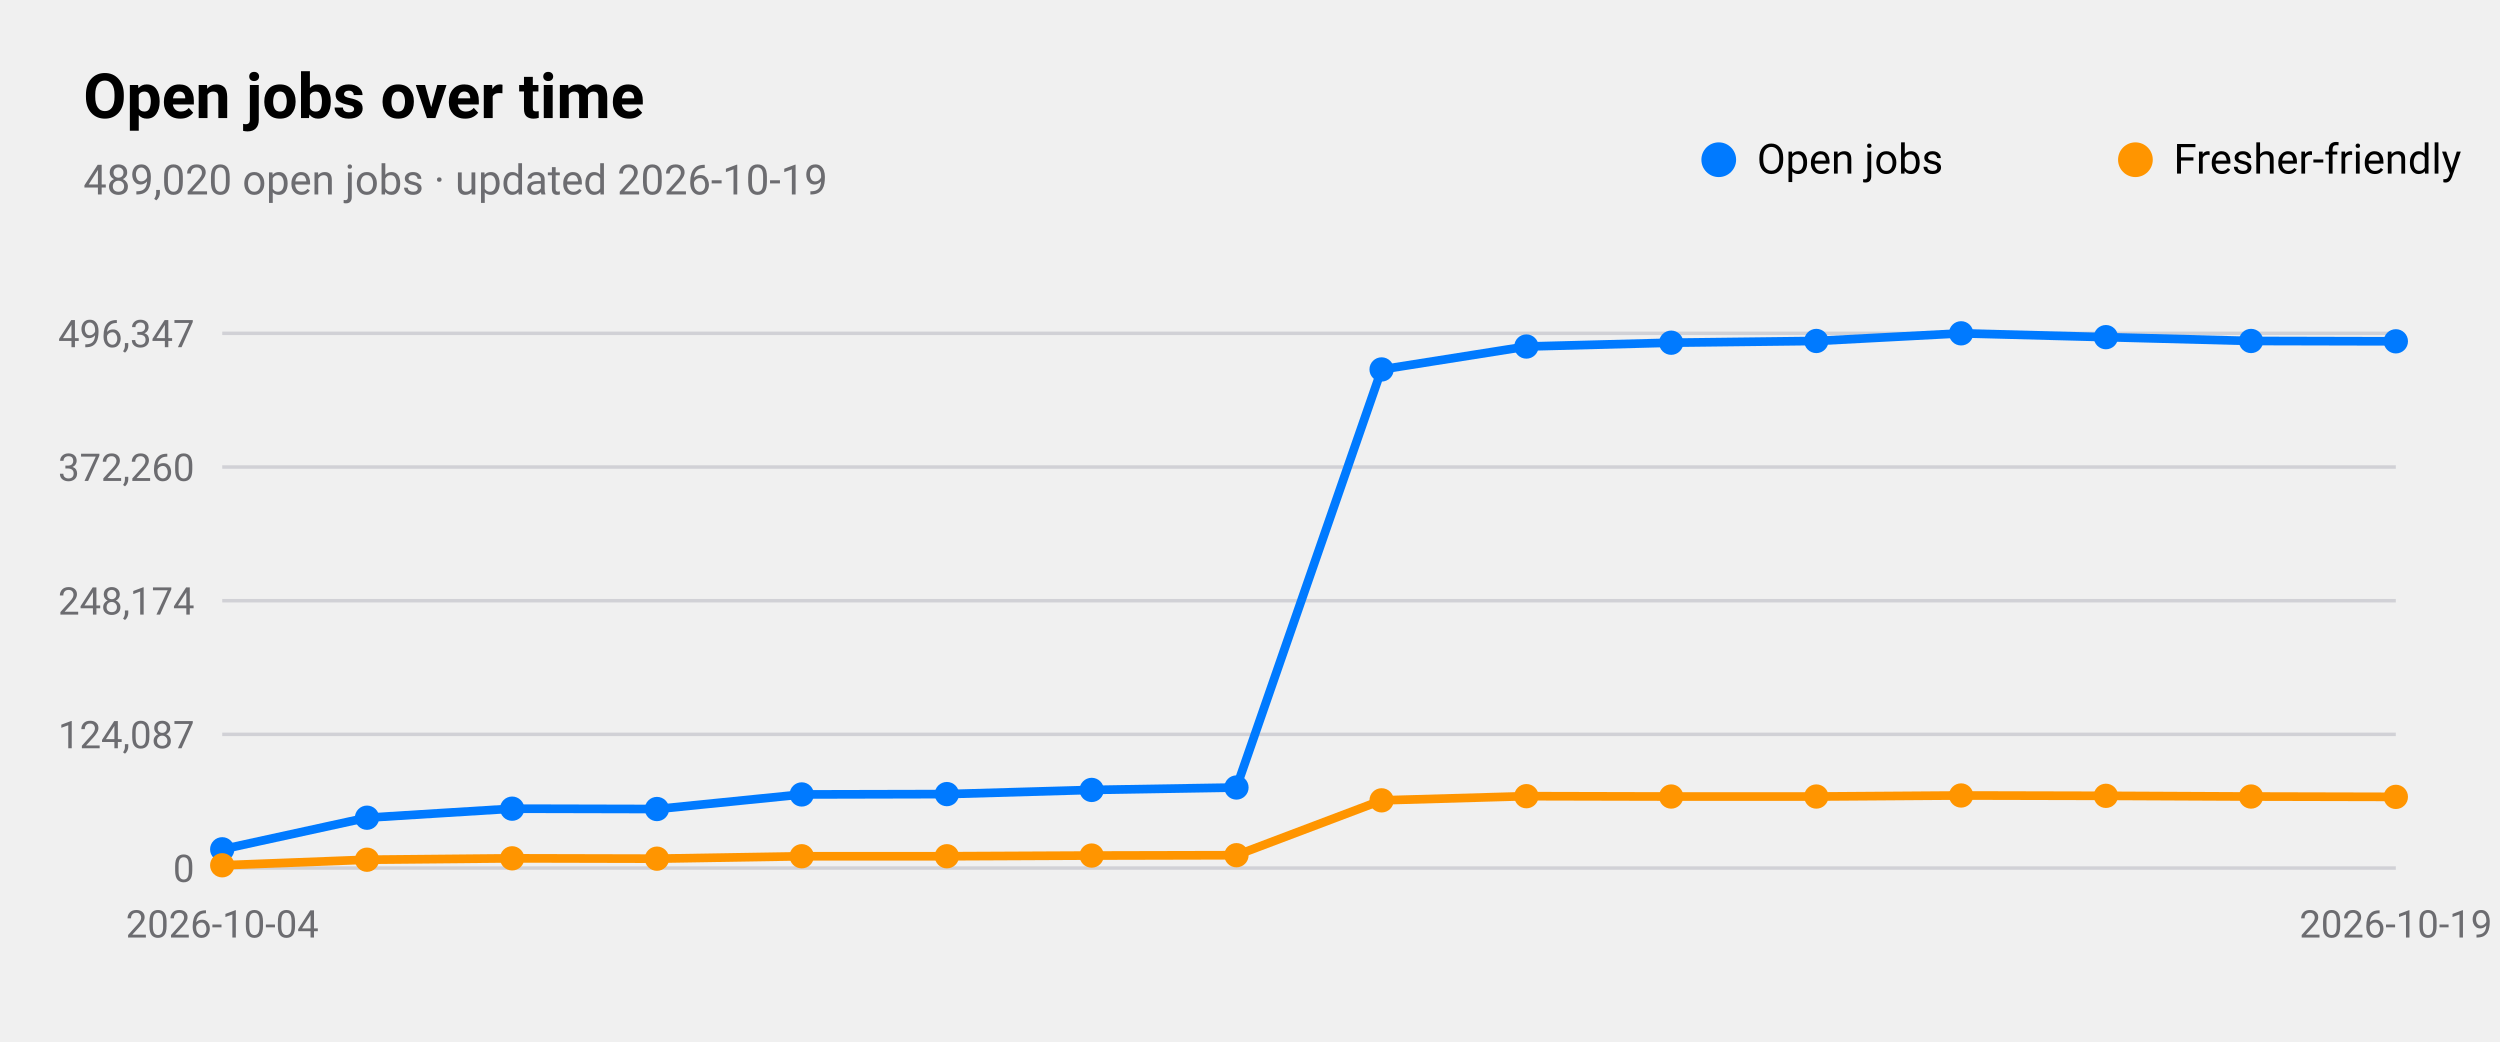
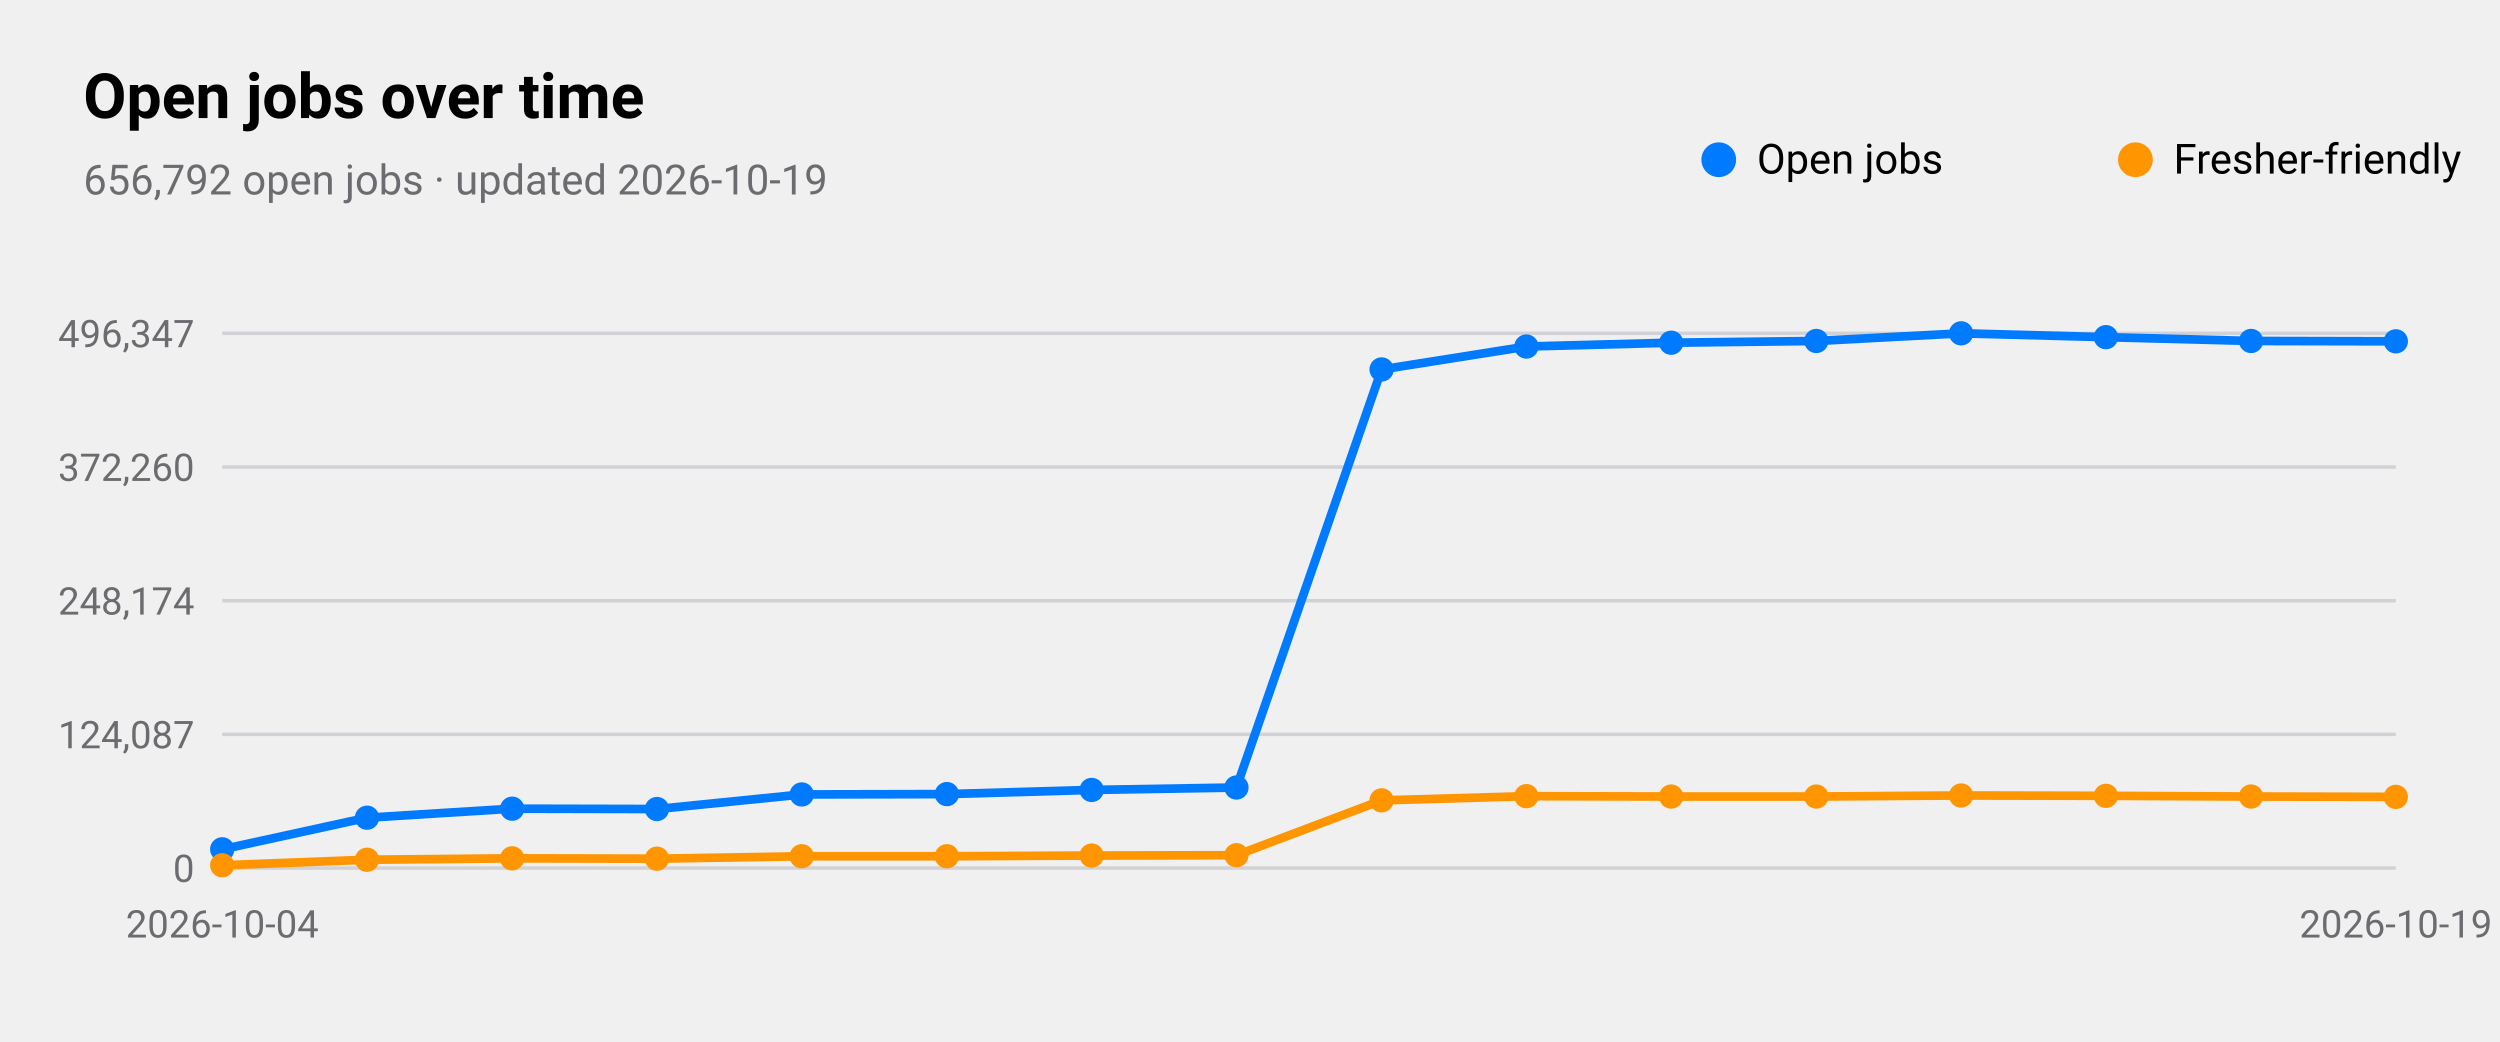
<svg xmlns="http://www.w3.org/2000/svg" viewBox="0 0 720 300" width="720" height="300" role="img" aria-label="Open jobs over time">
  <style>
text{font-family:-apple-system,BlinkMacSystemFont,"SF Pro Text","Helvetica Neue","Segoe UI",Roboto,sans-serif;fill:#000}
.sub,.val,.axis{fill:#6c6c70}.bar{fill:#007aff}.track{fill:#e5e5ea}.grid{stroke:#d1d1d6}
.l1{fill:none;stroke:#007aff;stroke-width:2.5}.d1{fill:#007aff}.l2{fill:none;stroke:#ff9500;stroke-width:2.5}.d2{fill:#ff9500}
.l3{fill:none;stroke:#34c759;stroke-width:2.5}.d3{fill:#34c759}.l4{fill:none;stroke:#af52de;stroke-width:2.5}.d4{fill:#af52de}
.l5{fill:none;stroke:#ff3b30;stroke-width:2.5}.d5{fill:#ff3b30}.l6{fill:none;stroke:#00b8d4;stroke-width:2.5}.d6{fill:#00b8d4}
@media(prefers-color-scheme:dark){text{fill:#fff}.sub,.val,.axis{fill:#98989d}.bar{fill:#0a84ff}.track{fill:#2c2c2e}.grid{stroke:#38383a}
.l1{stroke:#0a84ff}.d1{fill:#0a84ff}.l2{stroke:#ff9f0a}.d2{fill:#ff9f0a}
.l3{stroke:#30d158}.d3{fill:#30d158}.l4{stroke:#bf5af2}.d4{fill:#bf5af2}.l5{stroke:#ff453a}.d5{fill:#ff453a}.l6{stroke:#40cbe0}.d6{fill:#40cbe0}}
</style>
  <text x="24" y="34" font-size="18" font-weight="600">Open jobs over time</text>
-   <text class="sub" x="24" y="56" font-size="12">489,020 open jobs · updated 2026-10-19</text>
+   <text class="sub" x="24" y="56" font-size="12">656,792 open jobs · updated 2026-10-19</text>
  <line class="grid" x1="64" x2="690" y1="250.0" y2="250.0" />
  <text class="axis" x="56" y="254.0" font-size="11" text-anchor="end">0</text>
  <line class="grid" x1="64" x2="690" y1="211.5" y2="211.5" />
  <text class="axis" x="56" y="215.5" font-size="11" text-anchor="end">124,087</text>
  <line class="grid" x1="64" x2="690" y1="173.0" y2="173.0" />
  <text class="axis" x="56" y="177.0" font-size="11" text-anchor="end">248,174</text>
  <line class="grid" x1="64" x2="690" y1="134.5" y2="134.5" />
  <text class="axis" x="56" y="138.5" font-size="11" text-anchor="end">372,260</text>
  <line class="grid" x1="64" x2="690" y1="96.0" y2="96.0" />
  <text class="axis" x="56" y="100.0" font-size="11" text-anchor="end">496,347</text>
  <text class="axis" x="64.0" y="270" font-size="11" text-anchor="middle">2026-10-04</text>
  <text class="axis" x="690.0" y="270" font-size="11" text-anchor="middle">2026-10-19</text>
  <polyline class="l1" points="64.0,244.6 105.7,235.5 147.5,232.9 189.2,233.0 230.9,228.8 272.7,228.7 314.4,227.5 356.1,226.8 397.9,106.4 439.6,99.8 481.3,98.7 523.1,98.2 564.8,96.0 606.5,97.1 648.3,98.2 690.0,98.3" />
  <circle class="d1" cx="64.0" cy="244.6" r="3.5" />
  <circle class="d1" cx="105.7" cy="235.5" r="3.5" />
  <circle class="d1" cx="147.5" cy="232.9" r="3.5" />
  <circle class="d1" cx="189.2" cy="233.0" r="3.5" />
  <circle class="d1" cx="230.9" cy="228.8" r="3.5" />
  <circle class="d1" cx="272.7" cy="228.7" r="3.5" />
  <circle class="d1" cx="314.4" cy="227.5" r="3.5" />
  <circle class="d1" cx="356.1" cy="226.8" r="3.5" />
  <circle class="d1" cx="397.9" cy="106.4" r="3.5" />
  <circle class="d1" cx="439.6" cy="99.8" r="3.5" />
  <circle class="d1" cx="481.3" cy="98.7" r="3.5" />
  <circle class="d1" cx="523.1" cy="98.2" r="3.5" />
  <circle class="d1" cx="564.8" cy="96.0" r="3.5" />
  <circle class="d1" cx="606.5" cy="97.1" r="3.5" />
  <circle class="d1" cx="648.3" cy="98.2" r="3.5" />
  <circle class="d1" cx="690.0" cy="98.3" r="3.5" />
  <circle class="d1" cx="495" cy="46" r="5" />
  <text x="506" y="50" font-size="12">Open jobs</text>
  <polyline class="l2" points="64.0,249.2 105.7,247.6 147.5,247.2 189.2,247.3 230.9,246.6 272.7,246.6 314.4,246.4 356.1,246.3 397.9,230.5 439.6,229.3 481.3,229.4 523.1,229.4 564.8,229.1 606.5,229.2 648.3,229.4 690.0,229.5" />
  <circle class="d2" cx="64.0" cy="249.2" r="3.5" />
  <circle class="d2" cx="105.7" cy="247.6" r="3.5" />
  <circle class="d2" cx="147.5" cy="247.2" r="3.5" />
  <circle class="d2" cx="189.2" cy="247.3" r="3.5" />
  <circle class="d2" cx="230.9" cy="246.6" r="3.5" />
  <circle class="d2" cx="272.7" cy="246.6" r="3.5" />
  <circle class="d2" cx="314.4" cy="246.4" r="3.5" />
  <circle class="d2" cx="356.1" cy="246.3" r="3.5" />
  <circle class="d2" cx="397.9" cy="230.5" r="3.5" />
  <circle class="d2" cx="439.6" cy="229.3" r="3.5" />
  <circle class="d2" cx="481.3" cy="229.4" r="3.5" />
  <circle class="d2" cx="523.1" cy="229.4" r="3.5" />
  <circle class="d2" cx="564.8" cy="229.1" r="3.5" />
  <circle class="d2" cx="606.5" cy="229.2" r="3.5" />
  <circle class="d2" cx="648.3" cy="229.4" r="3.5" />
  <circle class="d2" cx="690.0" cy="229.5" r="3.5" />
  <circle class="d2" cx="615" cy="46" r="5" />
  <text x="626" y="50" font-size="12">Fresher-friendly</text>
</svg>
